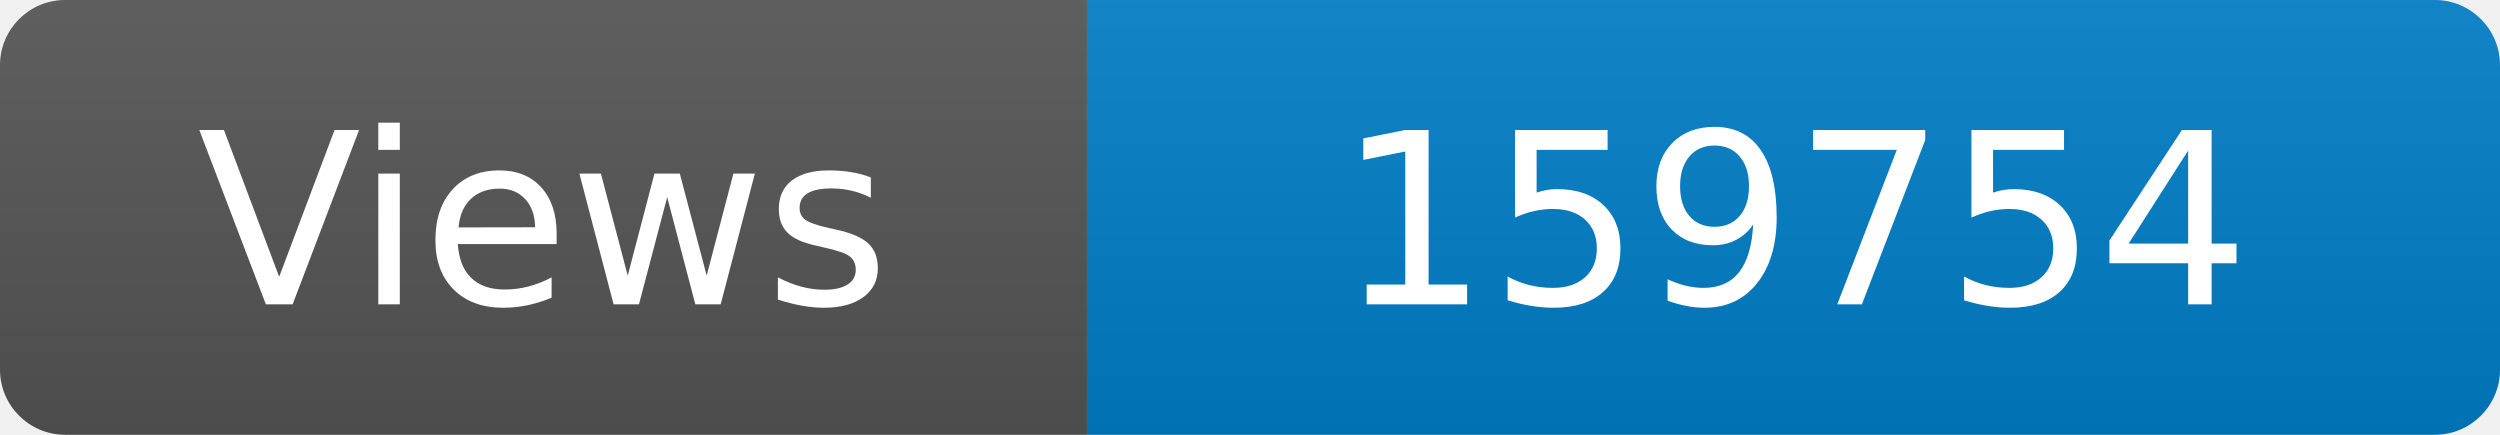
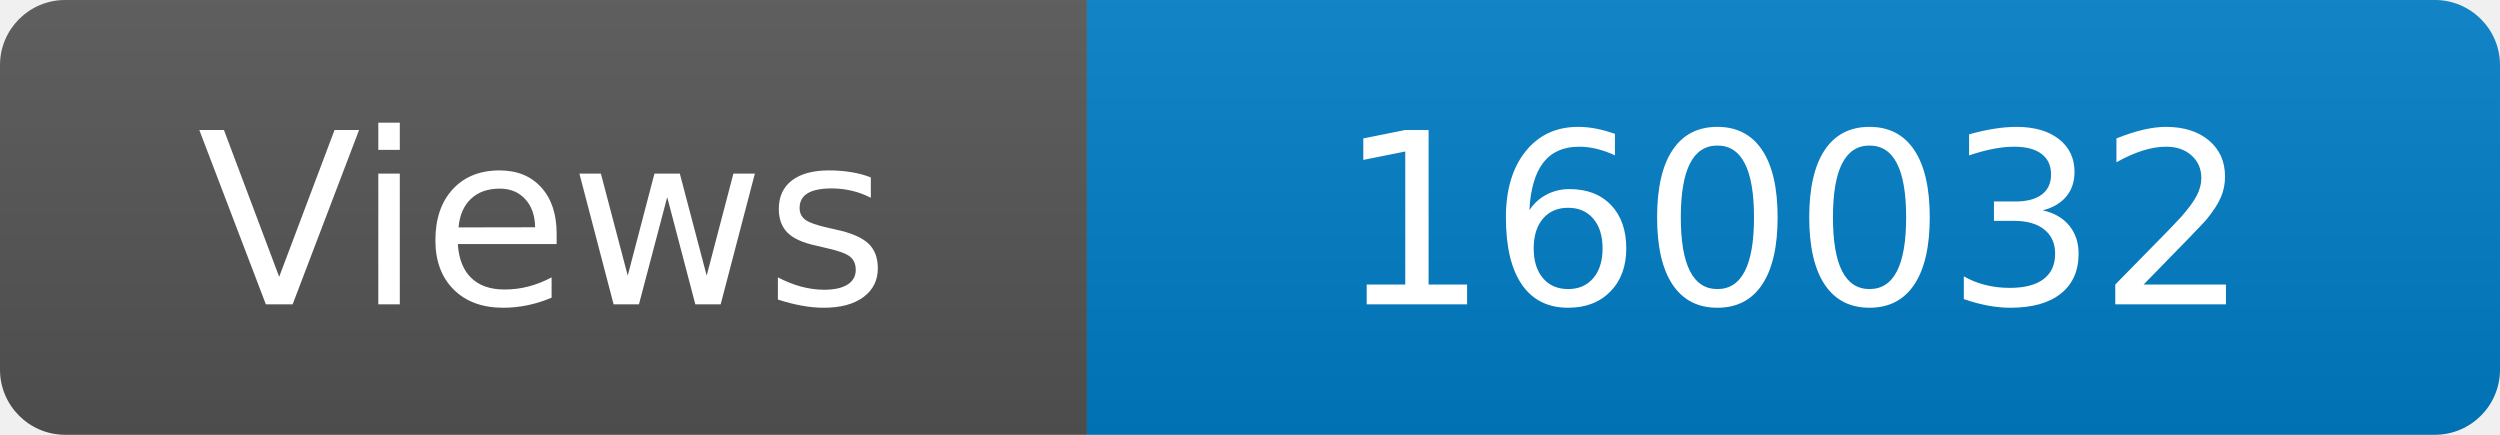
<svg xmlns="http://www.w3.org/2000/svg" width="115" height="20" role="img" aria-label="Maintained?: yes">
  <linearGradient id="s" x2="0" y2="100%">
    <stop offset="0" stop-color="#bbb" stop-opacity=".1" />
    <stop offset="1" stop-opacity=".1" />
  </linearGradient>
  <clipPath id="r">
    <rect width="115" height="20" rx="3" fill="#fff" />
  </clipPath>
  <g clip-path="url(#r)">
    <rect width="50" height="20" fill="#555" />
    <rect x="50" width="160" height="20" fill="#007ec6" />
    <rect width="115" height="20" fill="url(#s)" />
  </g>
  <g fill="#fff" text-anchor="middle" font-family="Verdana,Geneva,DejaVu Sans,sans-serif" font-size="110">
    <text x="250" y="140" transform="scale(.1)" fill="#fff">Views</text>
-     <text x="825" y="140" transform="scale(.1)" fill="#fff">159754</text>
+     <text x="825" y="140" transform="scale(.1)" fill="#fff">160032</text>
  </g>
</svg>
